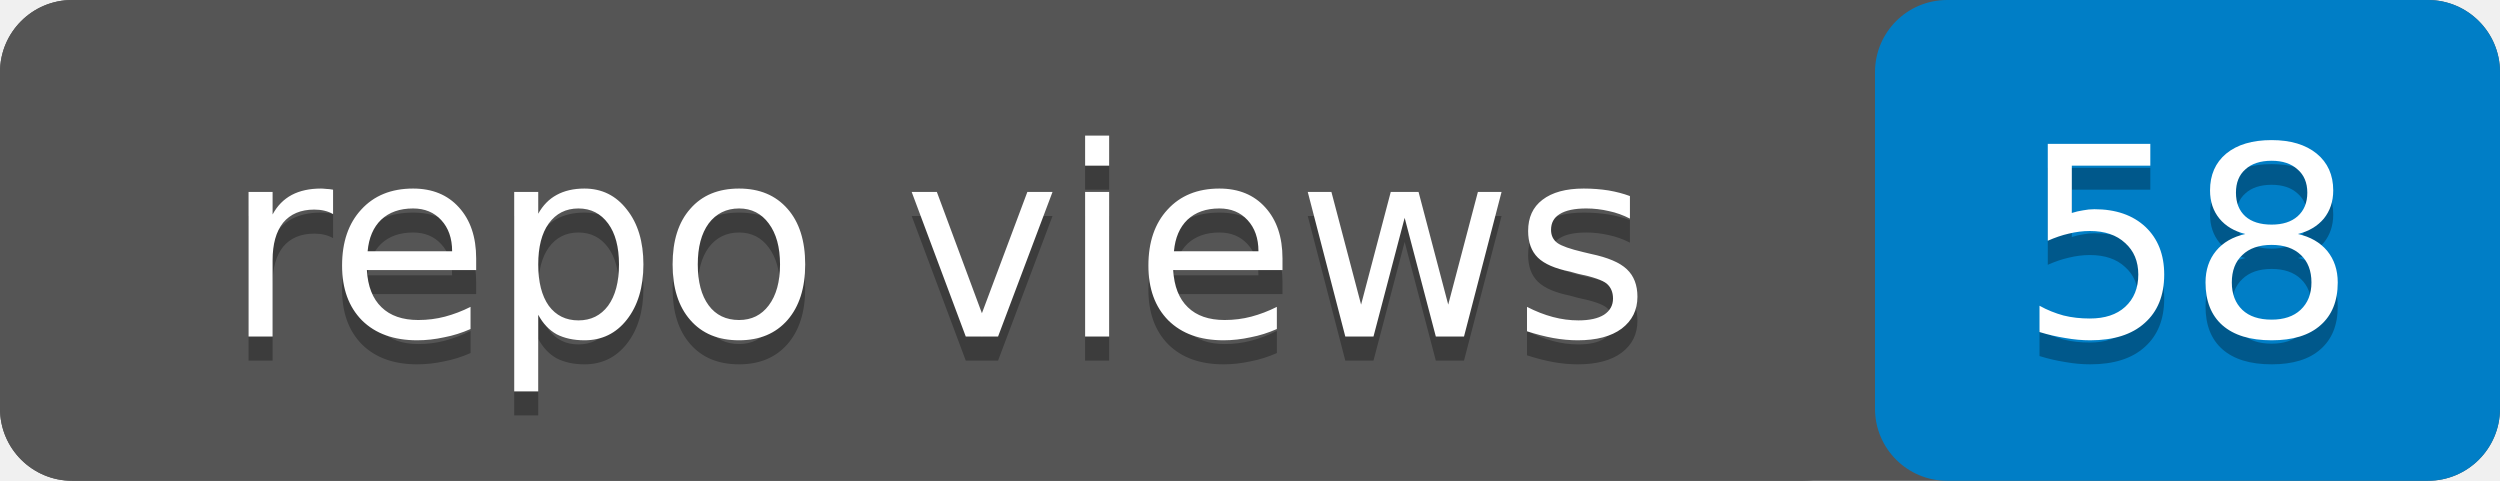
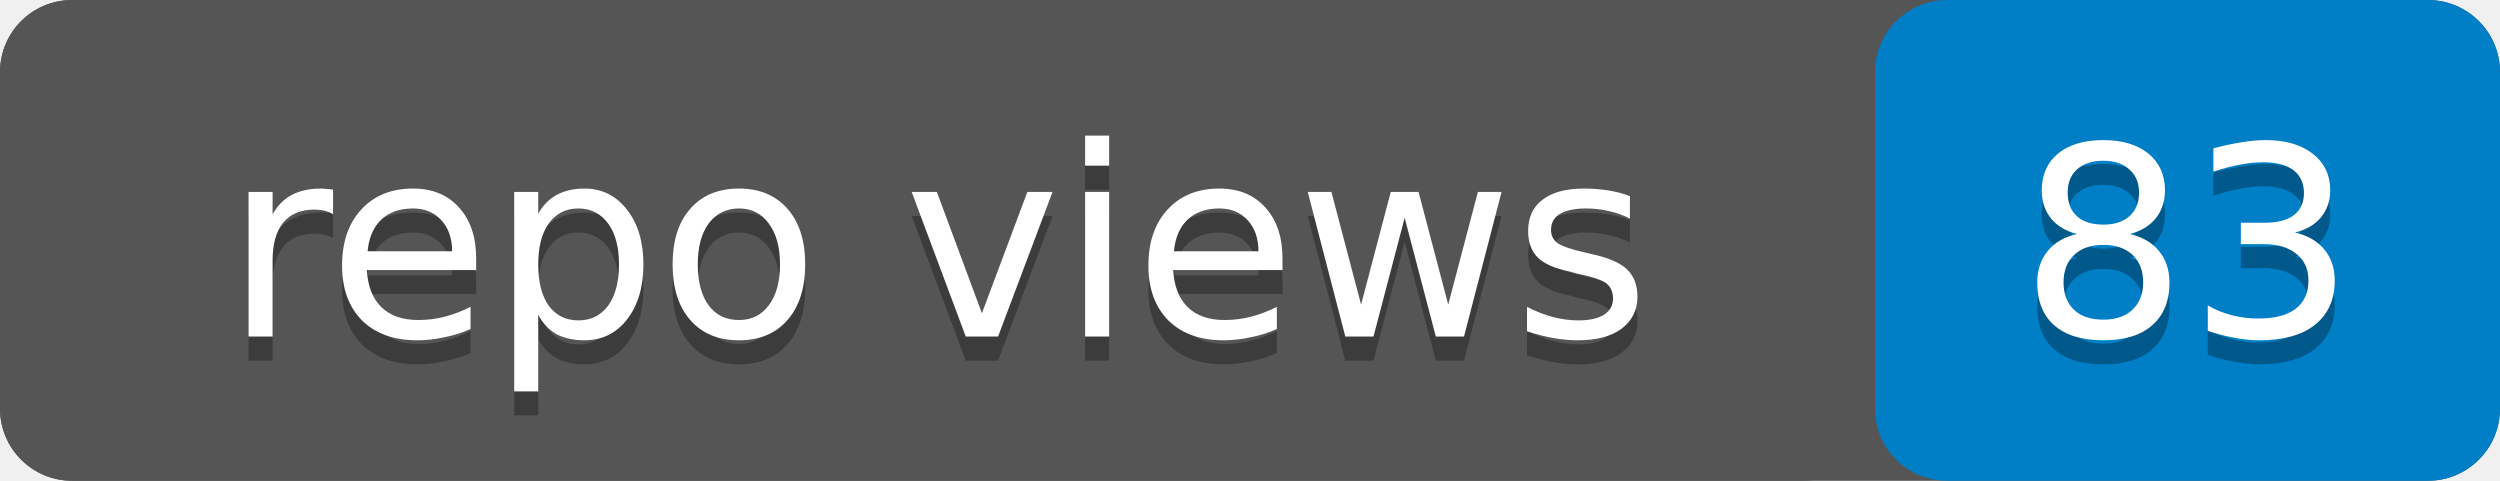
- <svg xmlns="http://www.w3.org/2000/svg" width="104" height="20" role="img" aria-label="repo views: 58">
+ <svg xmlns="http://www.w3.org/2000/svg" width="104" height="20" role="img" aria-label="repo views: 83">
  <rect width="104" height="20" rx="3" fill="#555" />
  <rect x="78" width="26" height="20" rx="3" fill="#007ec6" />
  <rect width="78" height="20" rx="3" fill="#555" />
  <g fill="#fff" text-anchor="middle" font-family="Verdana,Geneva,DejaVu Sans,sans-serif" font-size="11">
    <text x="39" y="15" fill="#010101" fill-opacity=".3">repo views</text>
    <text x="39" y="14">repo views</text>
-     <text x="91" y="15" fill="#010101" fill-opacity=".3">58</text>
-     <text x="91" y="14">58</text>
+     <text x="91" y="15" fill="#010101" fill-opacity=".3">83</text>
+     <text x="91" y="14">83</text>
  </g>
</svg>
